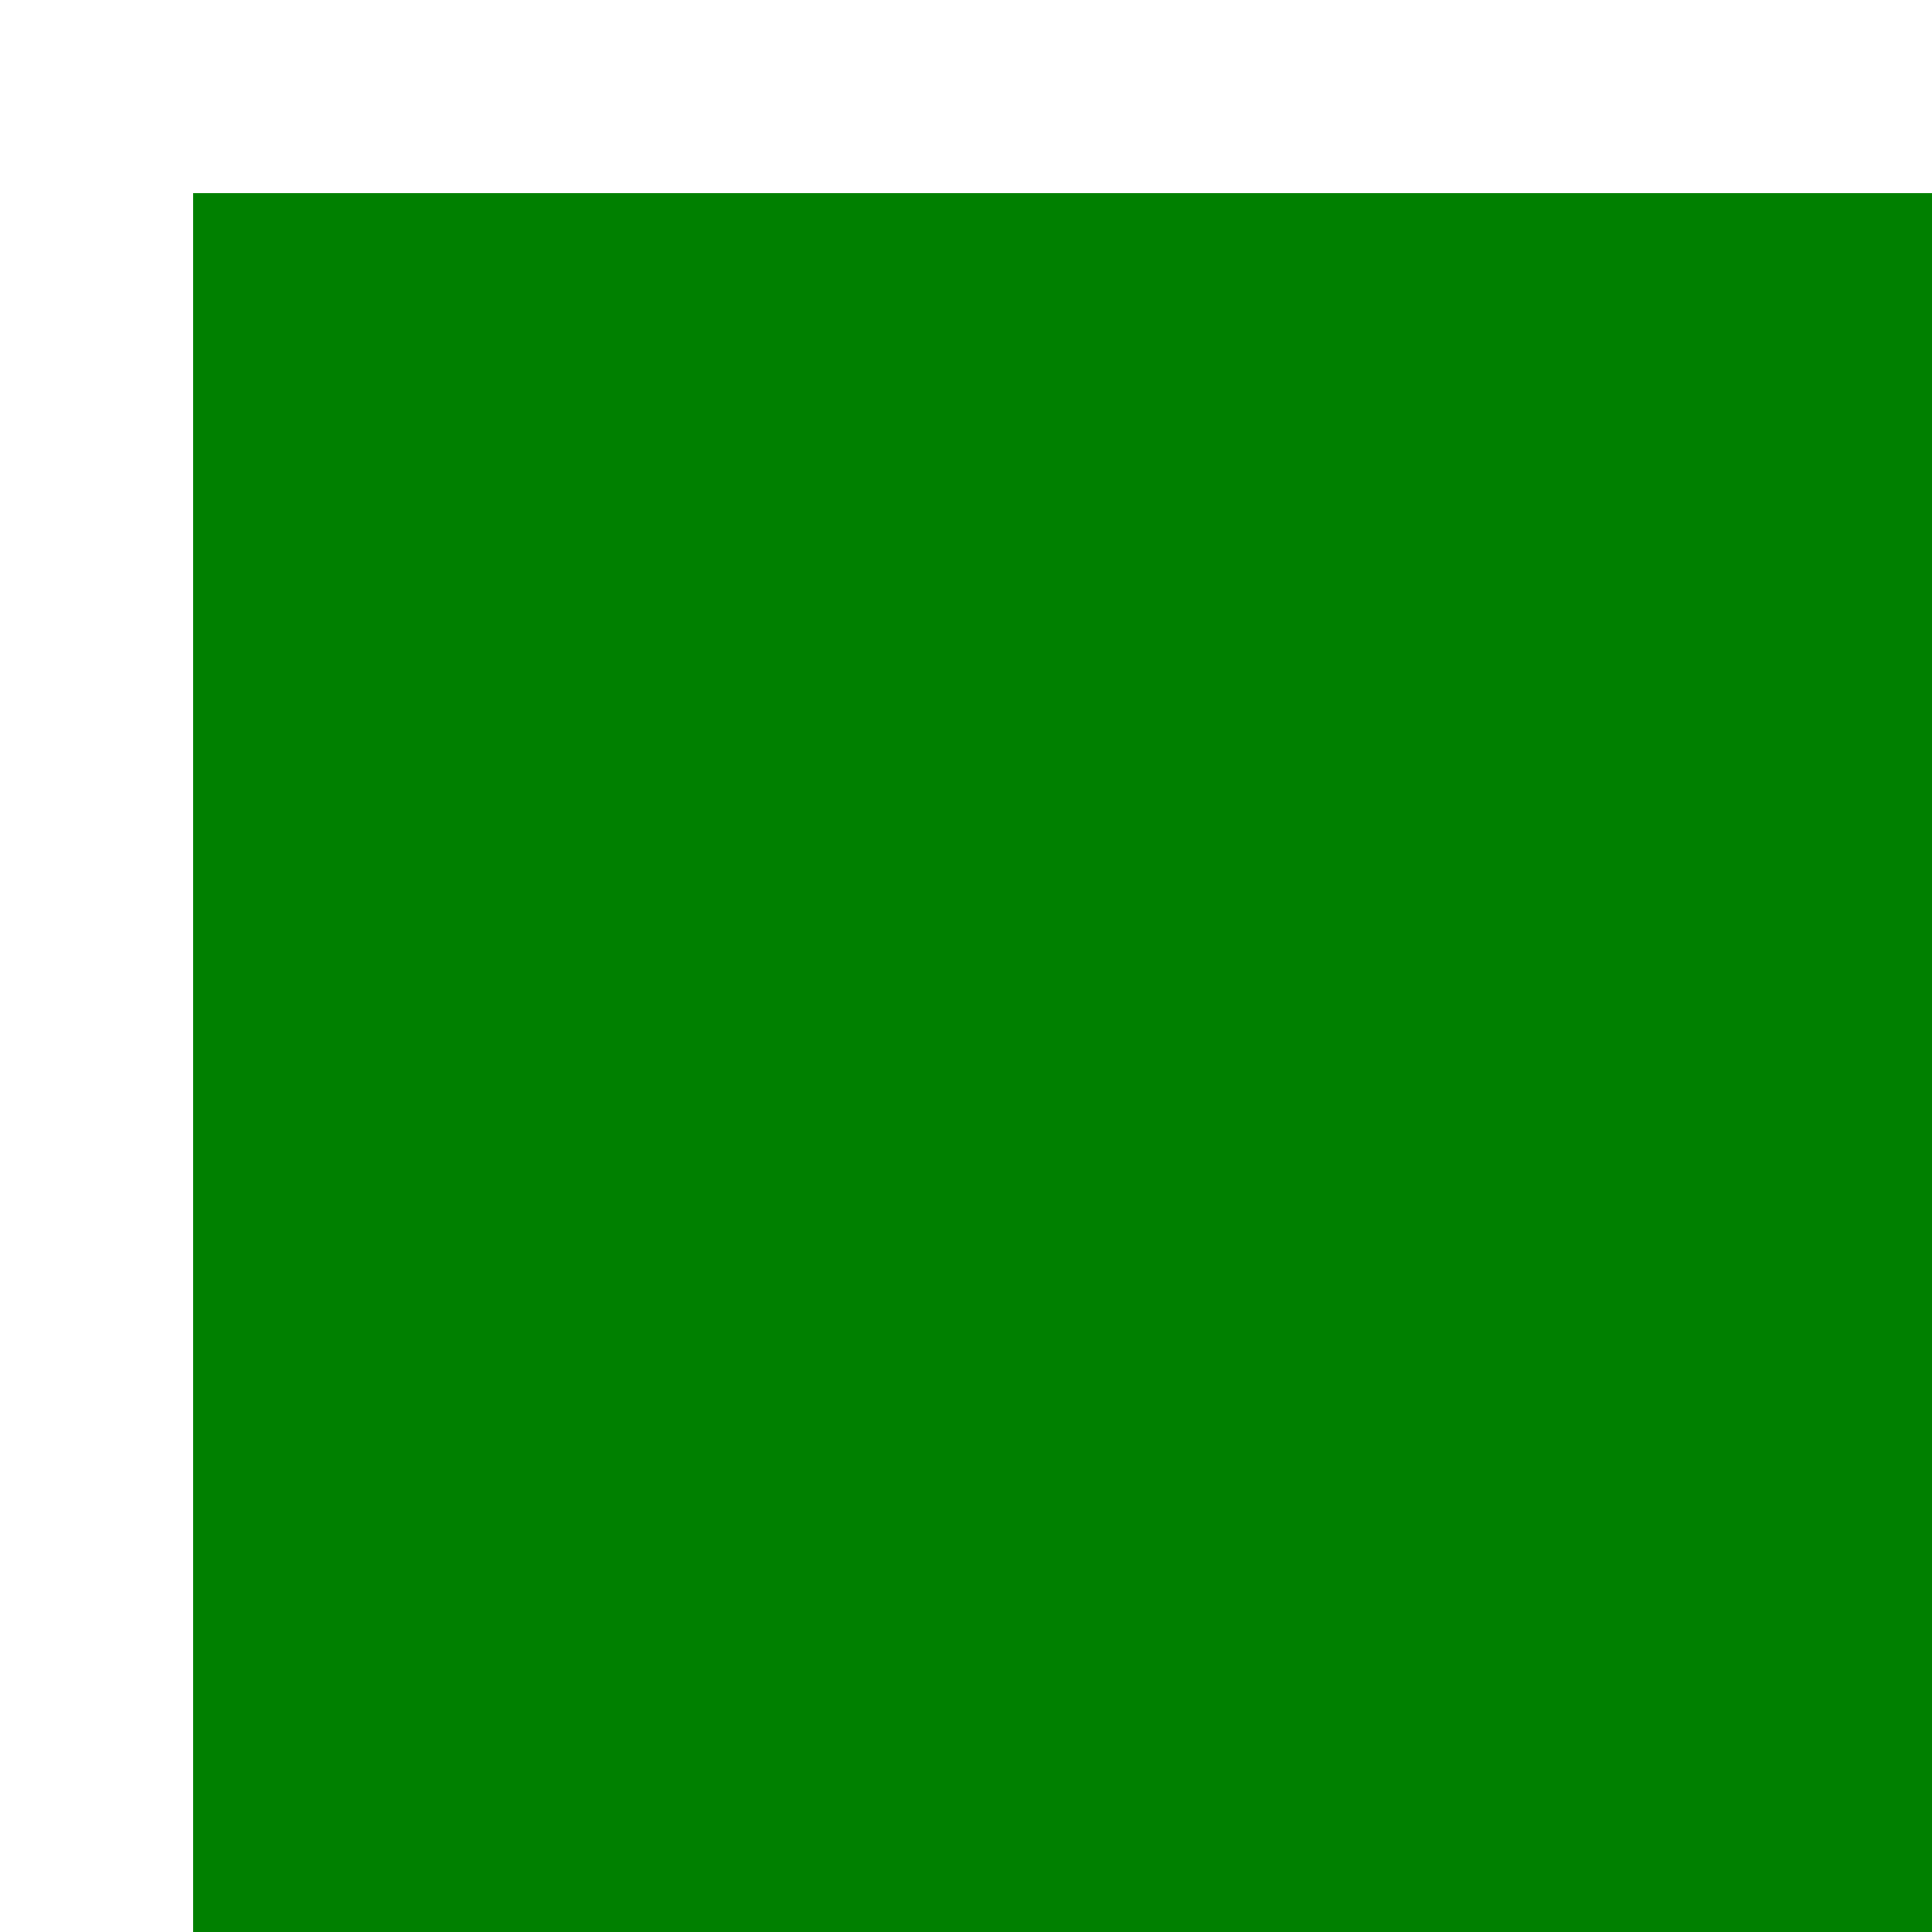
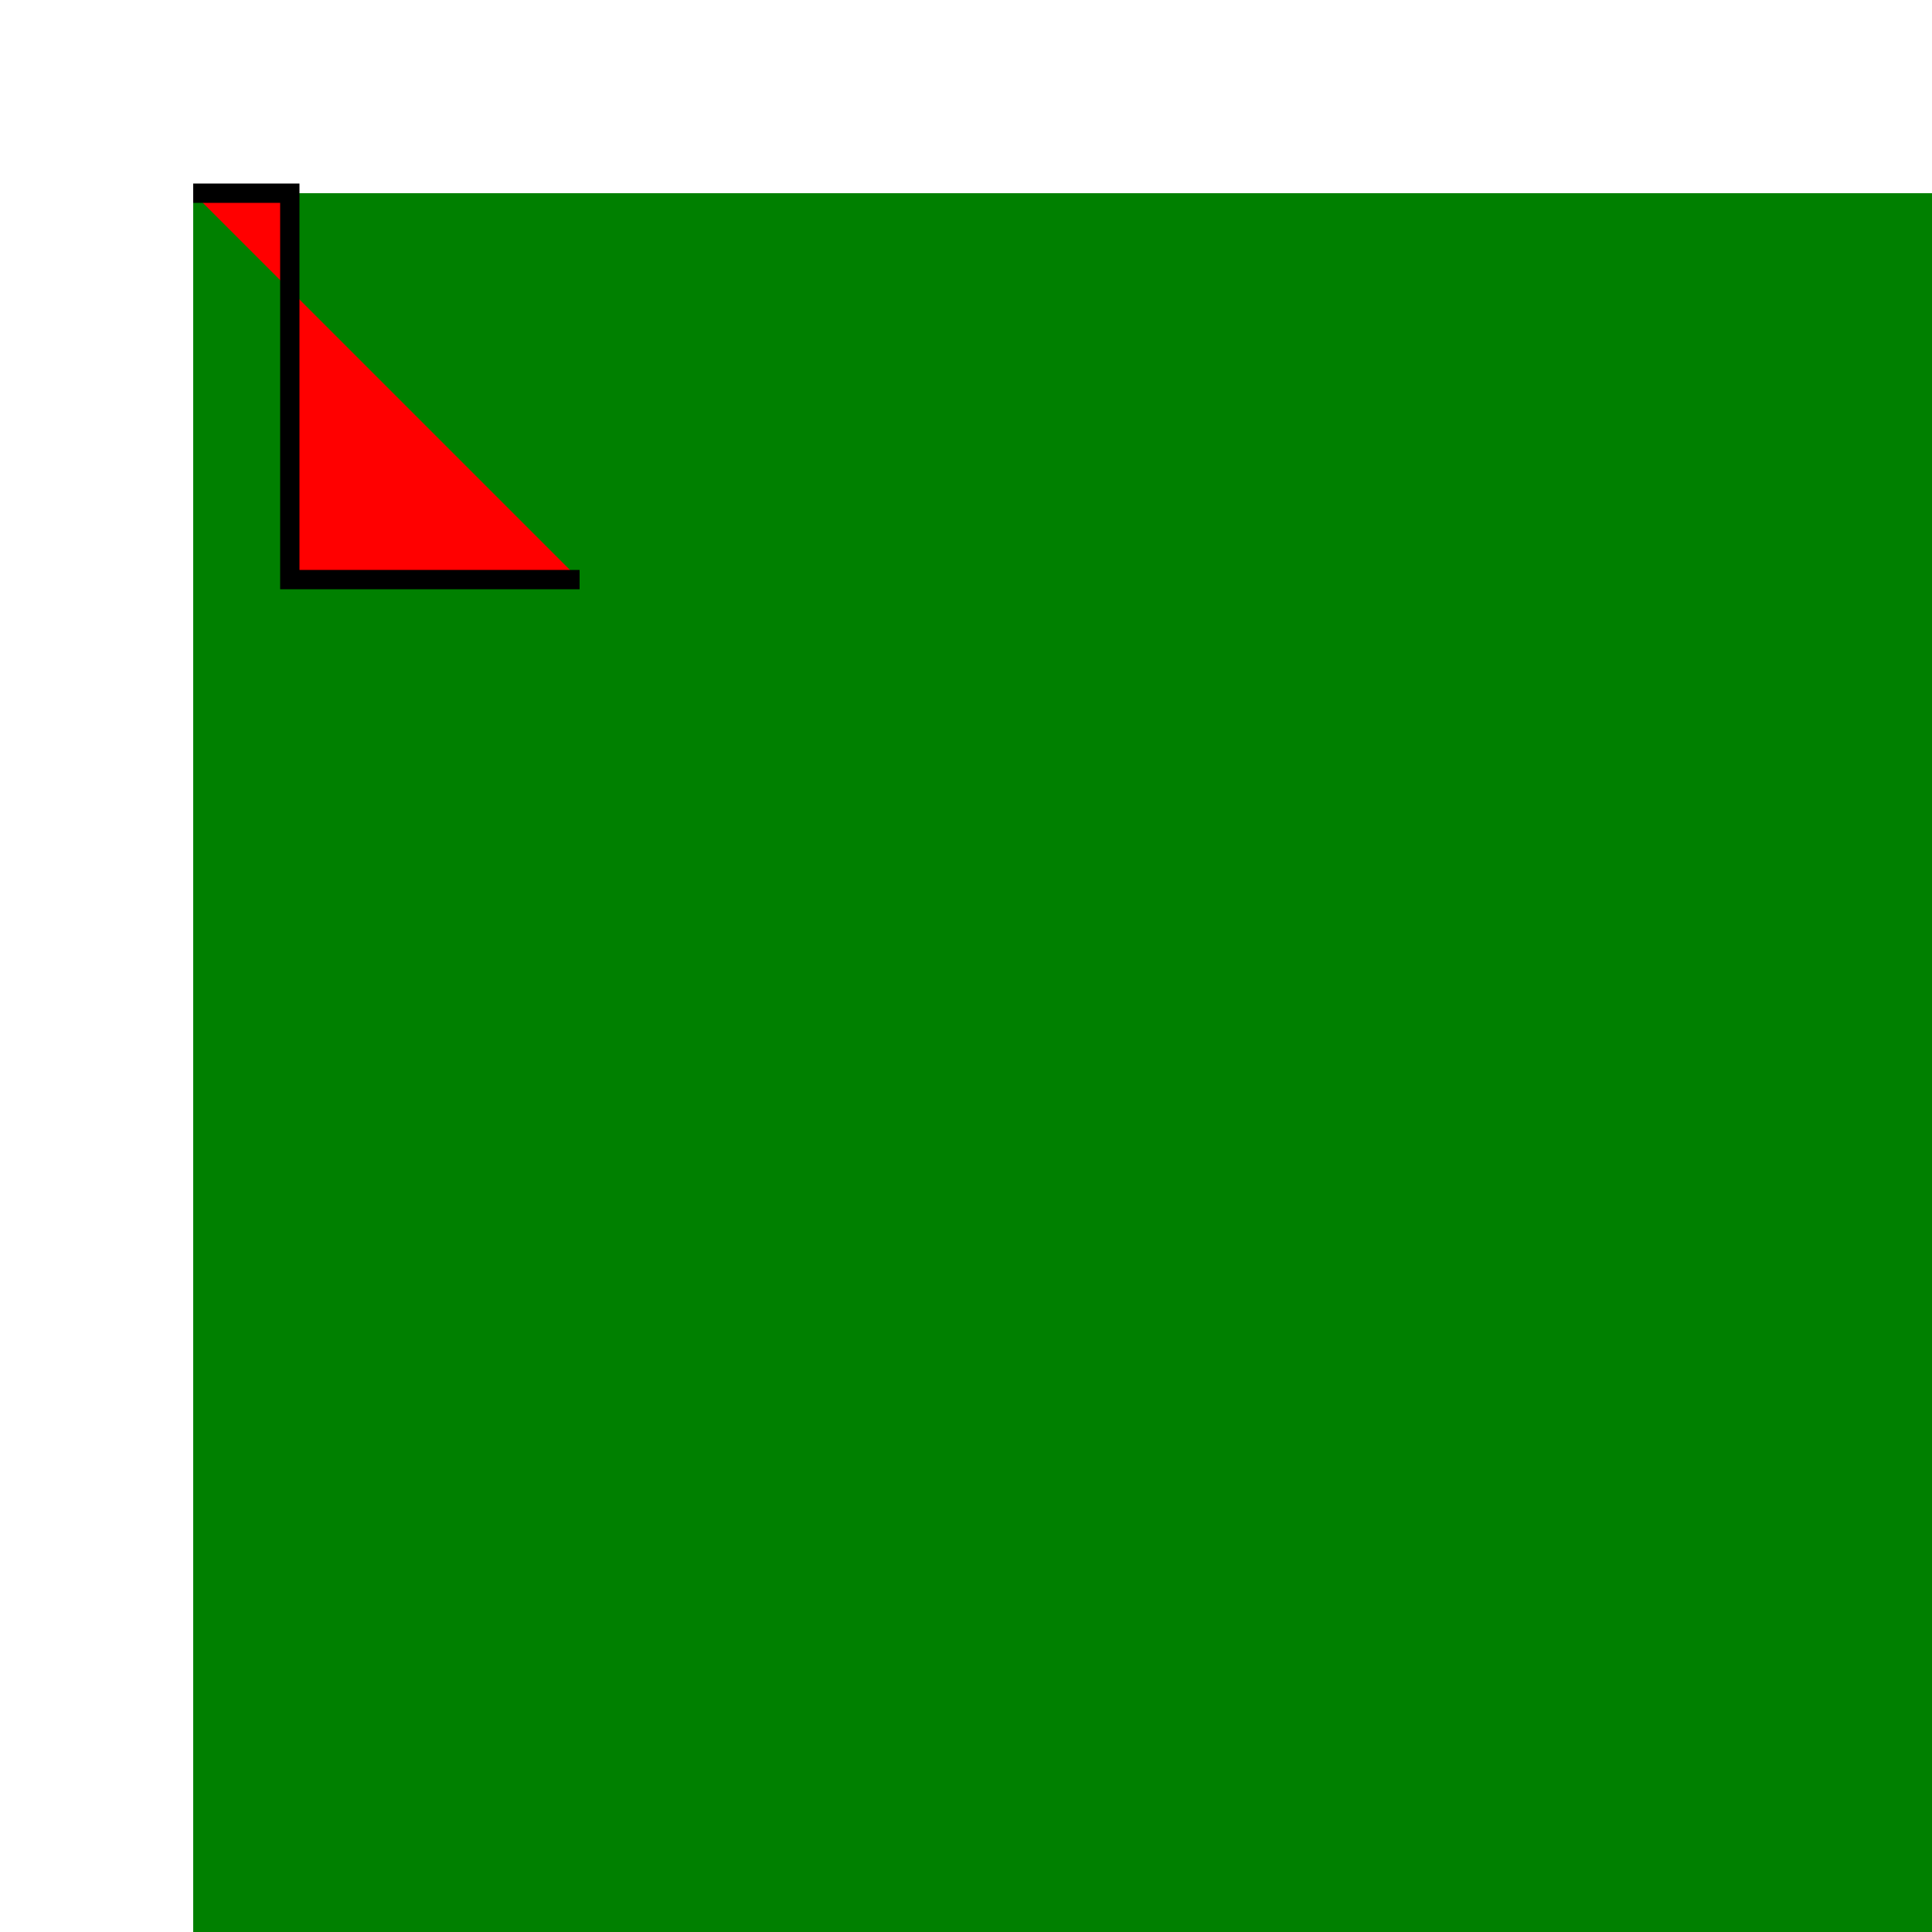
<svg xmlns="http://www.w3.org/2000/svg" width="100" height="100">
  <rect x="10" y="10" width="100" height="100" style="fill: green;" />
+   <polyline style="stroke: black; fill: red;" points="10,10,15,10,15,30,30,30" />
</svg>
